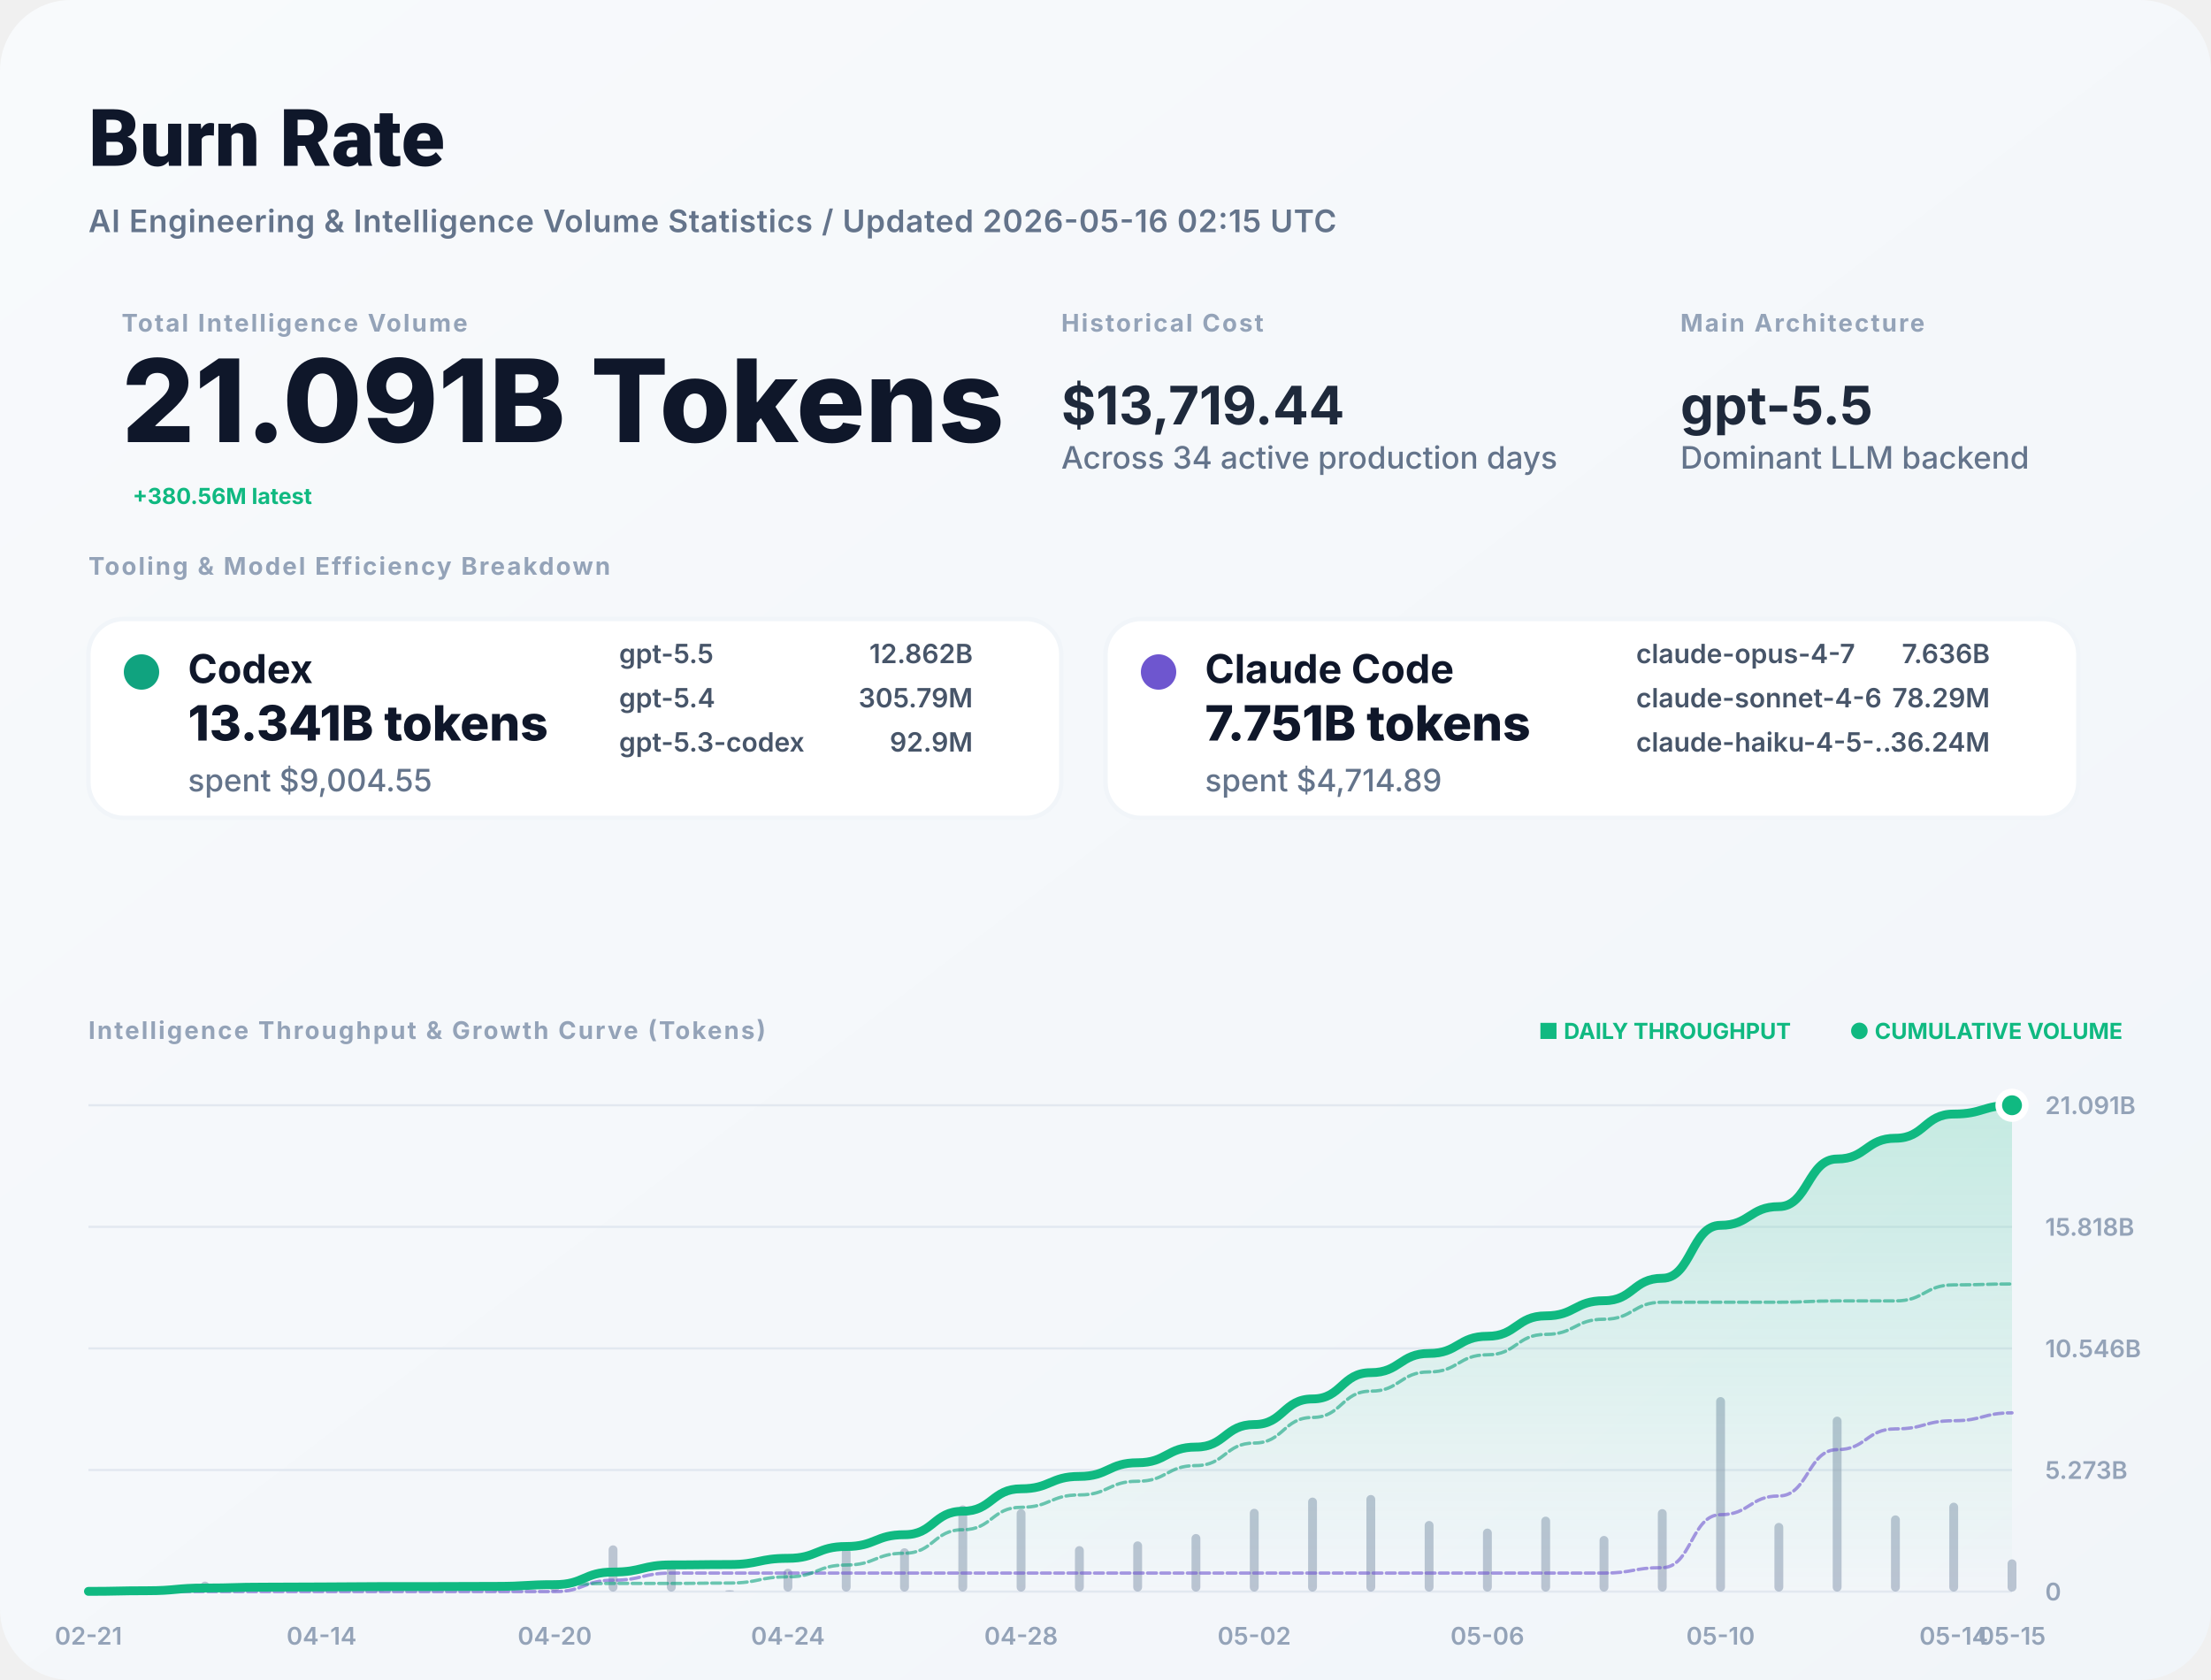
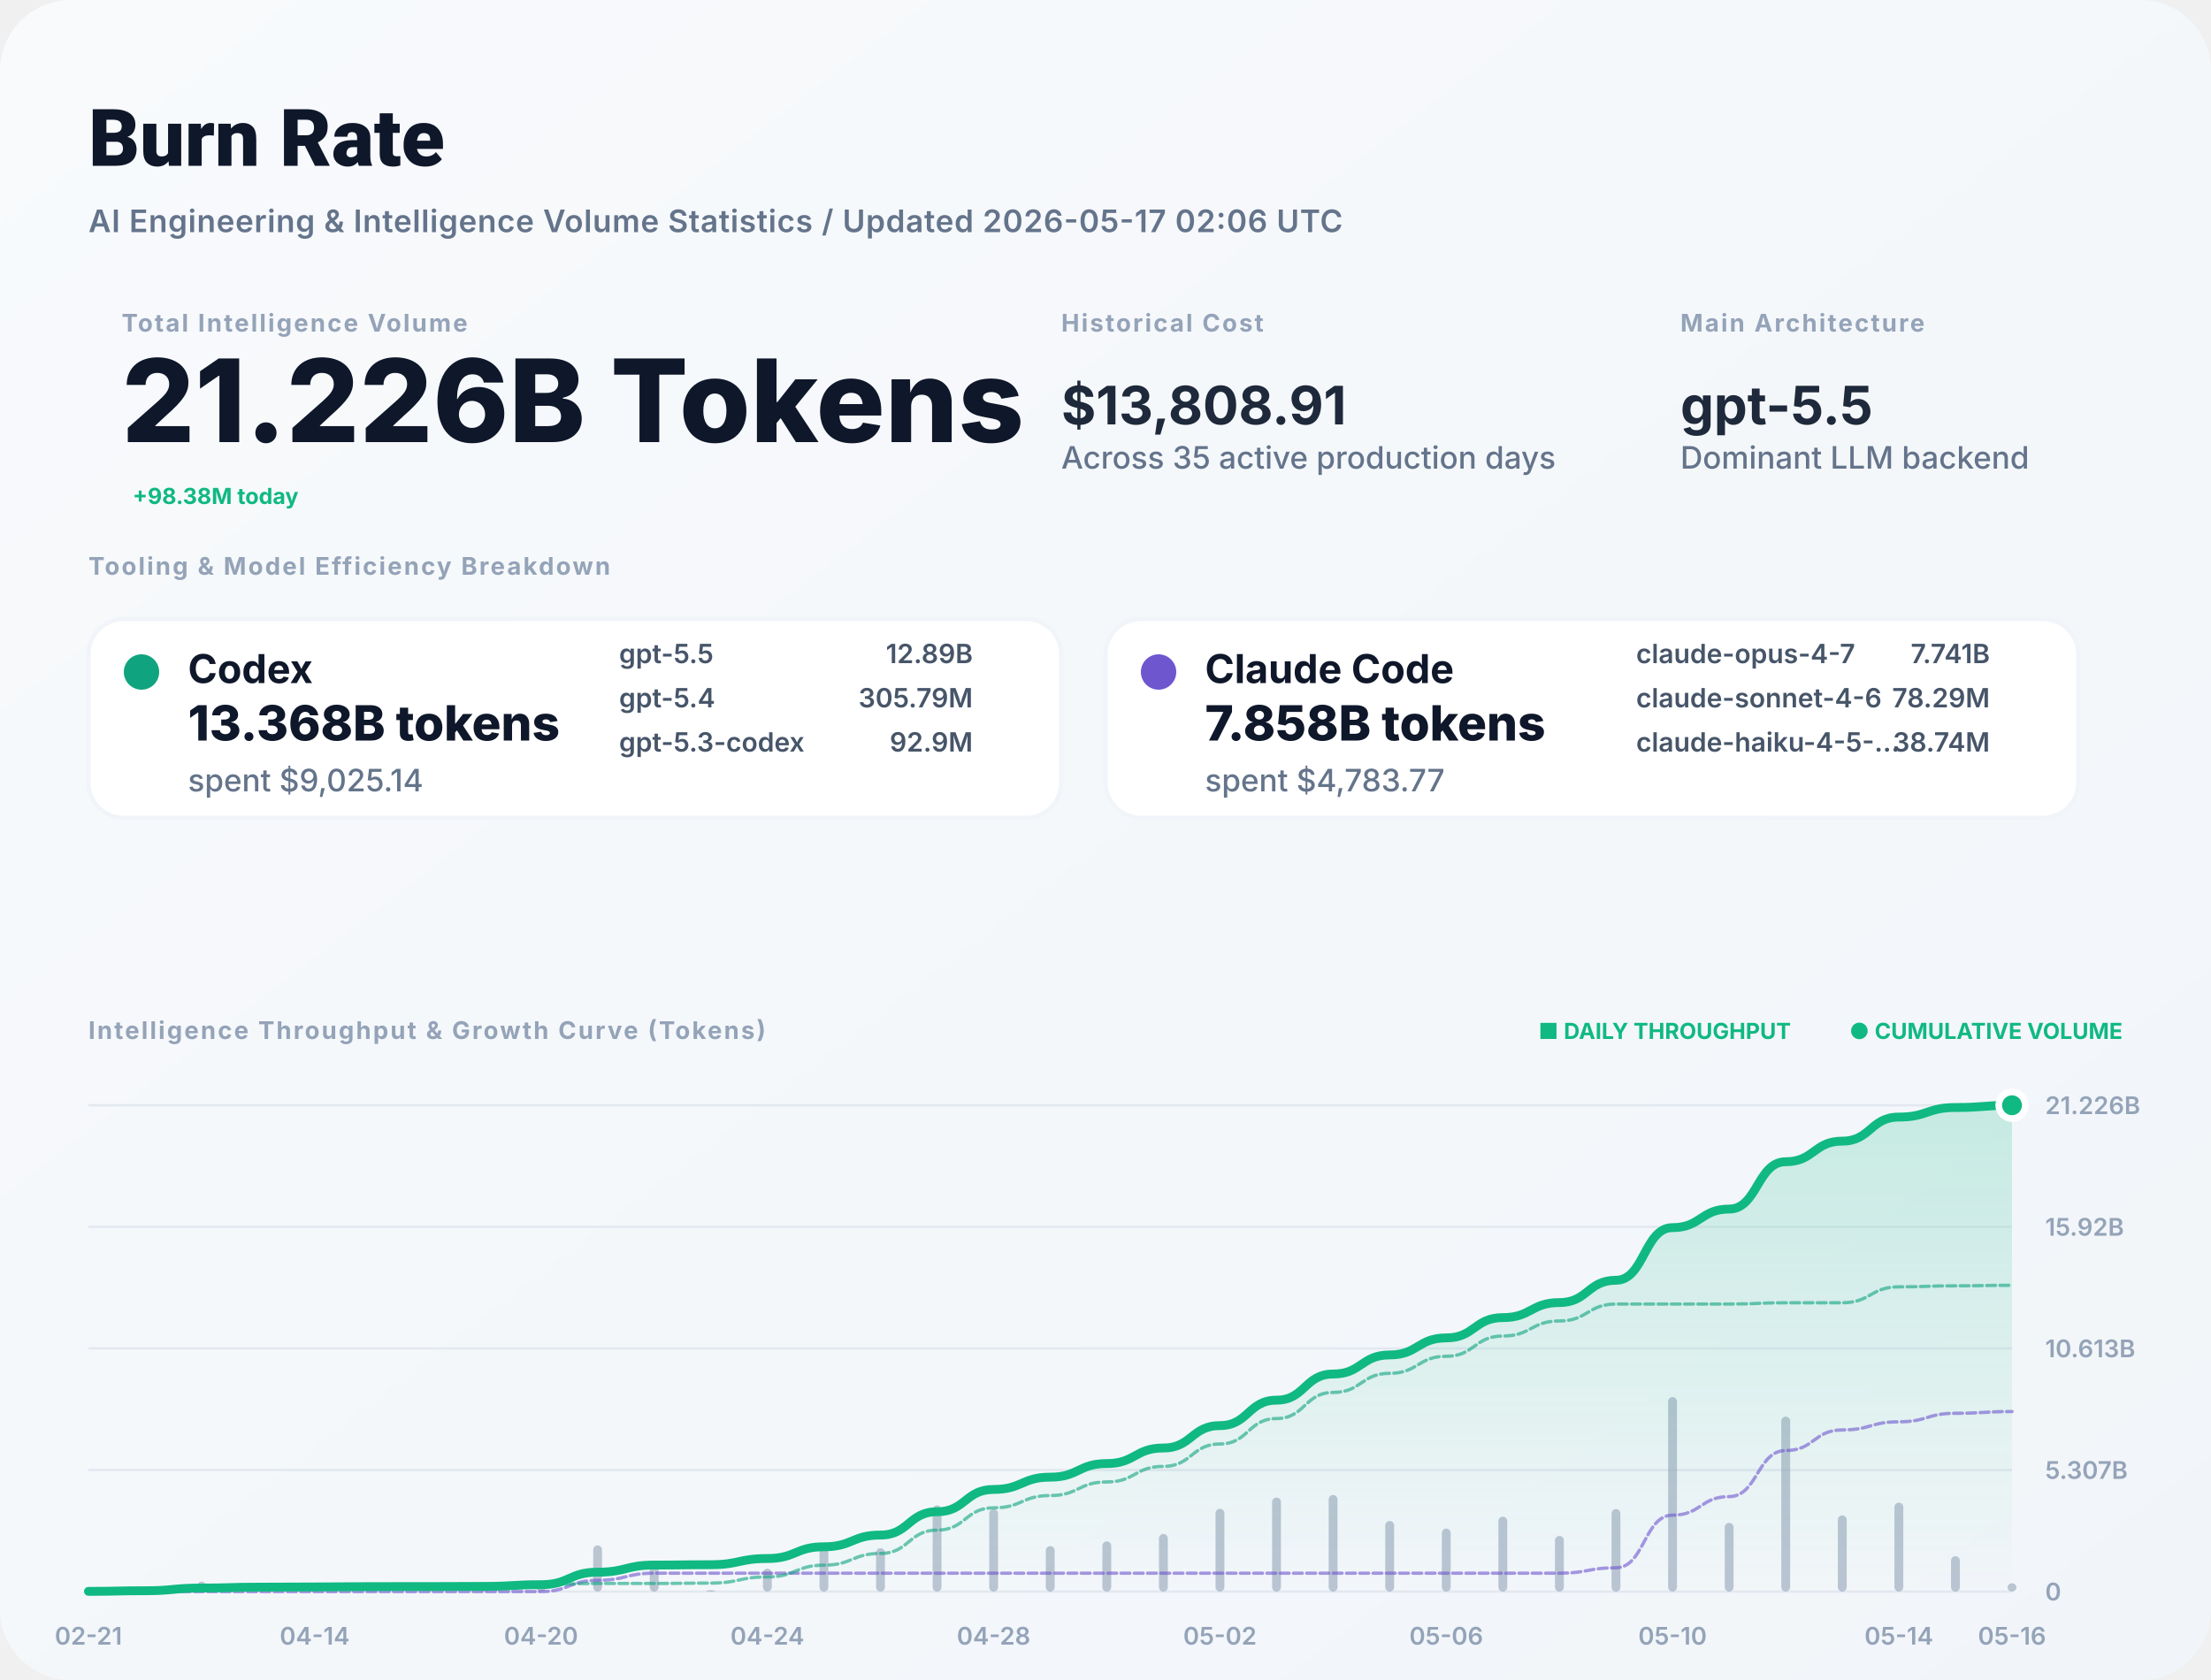
<svg xmlns="http://www.w3.org/2000/svg" width="1000" height="760" viewBox="0 0 1000 760" fill="none">
  <defs>
    <linearGradient id="bg" x1="0" x2="1" y1="0" y2="1">
      <stop stop-color="#F8FAFC" />
      <stop offset="1" stop-color="#F1F5F9" />
    </linearGradient>
    <filter id="shadow" x="-5%" y="-5%" width="110%" height="110%">
      <feDropShadow dx="0" dy="4" stdDeviation="12" flood-color="#000" flood-opacity="0.05" />
    </filter>
    <linearGradient id="lineGrad" x1="0" y1="0" x2="0" y2="1">
      <stop stop-color="#10B981" stop-opacity="0.2" />
      <stop offset="1" stop-color="#10B981" stop-opacity="0" />
    </linearGradient>
  </defs>
  <style>
    .title { font: 800 36px -apple-system, BlinkMacSystemFont, "Segoe UI", Roboto, sans-serif; fill: #0F172A; }
    .subtitle { font: 600 14px -apple-system, sans-serif; fill: #64748B; letter-spacing: 0.02em; }
    .label { font: 700 11px -apple-system, sans-serif; letter-spacing: 0.08em; text-transform: uppercase; fill: #94A3B8; }
    .total-val { font: 800 52px -apple-system, sans-serif; fill: #0F172A; }
    .stat-val { font: 700 24px -apple-system, sans-serif; fill: #1E293B; }
    .tool-name { font: 700 18px -apple-system, sans-serif; fill: #0F172A; }
    .tool-metric { font: 800 22px -apple-system, sans-serif; fill: #0F172A; }
    .tool-muted { font: 500 14px -apple-system, sans-serif; fill: #64748B; }
    .model-item { font: 600 12px -apple-system, sans-serif; fill: #475569; }
    .chart-label { font: 600 11px -apple-system, sans-serif; fill: #94A3B8; }
    .badge { font: 700 10px -apple-system, sans-serif; fill: #10B981; }
  </style>
  <rect width="1000" height="760" rx="32" fill="url(#bg)" />
  <text x="40" y="75" class="title">Burn Rate</text>
-   <text x="40" y="105" class="subtitle">AI Engineering &amp; Intelligence Volume Statistics / Updated 2026-05-16 02:15 UTC</text>
+   <text x="40" y="105" class="subtitle">AI Engineering &amp; Intelligence Volume Statistics / Updated 2026-05-17 02:06 UTC</text>
  <g transform="translate(40, 150)">
    <g transform="translate(15, 0)">
      <text y="0" class="label">Total Intelligence Volume</text>
-       <text y="50" class="total-val">21.091B Tokens</text>
-       <text x="5" y="78" class="badge" font-size="16">+380.56M latest</text>
+       <text y="50" class="total-val">21.226B Tokens</text>
+       <text x="5" y="78" class="badge" font-size="16">+98.38M today</text>
    </g>
    <g transform="translate(440, 0)">
      <text y="0" class="label">Historical Cost</text>
-       <text y="42" class="stat-val">$13,719.44</text>
-       <text y="62" class="tool-muted">Across 34 active production days</text>
+       <text y="42" class="stat-val">$13,808.91</text>
+       <text y="62" class="tool-muted">Across 35 active production days</text>
    </g>
    <g transform="translate(720, 0)">
      <text y="0" class="label">Main Architecture</text>
      <text y="42" class="stat-val" fill="#10B981">gpt-5.5</text>
      <text y="62" class="tool-muted">Dominant LLM backend</text>
    </g>
  </g>
  <g transform="translate(40, 260)">
    <text y="0" class="label">Tooling &amp; Model Efficiency Breakdown</text>
  </g>
  <g transform="translate(40, 280)">
    <rect width="440" height="90" rx="16" fill="white" stroke="#F1F5F9" stroke-width="2" />
    <circle cx="24" cy="24" r="8" fill="#10A37F" />
    <text x="45" y="29" class="tool-name">Codex</text>
-     <text x="45" y="55" class="tool-metric">13.341B tokens</text>
-     <text x="45" y="78" class="tool-muted">spent $9,004.55</text>
+     <text x="45" y="55" class="tool-metric">13.368B tokens</text>
+     <text x="45" y="78" class="tool-muted">spent $9,025.14</text>
    <g transform="translate(240, 20)">
      <text x="0" y="0" class="model-item">gpt-5.5</text>
-       <text x="160" y="0" class="model-item" text-anchor="end">12.862B</text>
+       <text x="160" y="0" class="model-item" text-anchor="end">12.89B</text>
      <text x="0" y="20" class="model-item">gpt-5.4</text>
      <text x="160" y="20" class="model-item" text-anchor="end">305.79M</text>
      <text x="0" y="40" class="model-item">gpt-5.3-codex</text>
      <text x="160" y="40" class="model-item" text-anchor="end">92.9M</text>
    </g>
  </g>
  <g transform="translate(500, 280)">
    <rect width="440" height="90" rx="16" fill="white" stroke="#F1F5F9" stroke-width="2" />
    <circle cx="24" cy="24" r="8" fill="#6E56CF" />
    <text x="45" y="29" class="tool-name">Claude Code</text>
-     <text x="45" y="55" class="tool-metric">7.751B tokens</text>
-     <text x="45" y="78" class="tool-muted">spent $4,714.89</text>
+     <text x="45" y="55" class="tool-metric">7.858B tokens</text>
+     <text x="45" y="78" class="tool-muted">spent $4,783.77</text>
    <g transform="translate(240, 20)">
      <text x="0" y="0" class="model-item">claude-opus-4-7</text>
-       <text x="160" y="0" class="model-item" text-anchor="end">7.636B</text>
+       <text x="160" y="0" class="model-item" text-anchor="end">7.741B</text>
      <text x="0" y="20" class="model-item">claude-sonnet-4-6</text>
      <text x="160" y="20" class="model-item" text-anchor="end">78.29M</text>
      <text x="0" y="40" class="model-item">claude-haiku-4-5-...</text>
-       <text x="160" y="40" class="model-item" text-anchor="end">36.24M</text>
+       <text x="160" y="40" class="model-item" text-anchor="end">38.74M</text>
    </g>
  </g>
  <g transform="translate(40, 470)">
    <text y="0" class="label">Intelligence Throughput &amp; Growth Curve (Tokens)</text>
    <g transform="translate(920, 0)" text-anchor="end">
      <text x="0" y="0" class="badge">● CUMULATIVE VOLUME</text>
      <text x="-150" y="0" class="badge" fill="#94A3B8">■ DAILY THROUGHPUT</text>
    </g>
  </g>
  <g>
    <line x1="40" y1="720" x2="910" y2="720" stroke="#E2E8F0" stroke-width="1" />
    <text x="925" y="724" class="chart-label">0</text>
    <line x1="40" y1="665" x2="910" y2="665" stroke="#E2E8F0" stroke-width="1" />
-     <text x="925" y="669" class="chart-label">5.273B</text>
+     <text x="925" y="669" class="chart-label">5.307B</text>
    <line x1="40" y1="610" x2="910" y2="610" stroke="#E2E8F0" stroke-width="1" />
-     <text x="925" y="614" class="chart-label">10.546B</text>
+     <text x="925" y="614" class="chart-label">10.613B</text>
    <line x1="40" y1="555" x2="910" y2="555" stroke="#E2E8F0" stroke-width="1" />
-     <text x="925" y="559" class="chart-label">15.818B</text>
+     <text x="925" y="559" class="chart-label">15.92B</text>
    <line x1="40" y1="500" x2="910" y2="500" stroke="#E2E8F0" stroke-width="1" />
-     <text x="925" y="504" class="chart-label">21.091B</text>
+     <text x="925" y="504" class="chart-label">21.226B</text>
    <text x="40" y="744" text-anchor="middle" class="chart-label">02-21</text>
-     <text x="145.455" y="744" text-anchor="middle" class="chart-label">04-14</text>
-     <text x="250.909" y="744" text-anchor="middle" class="chart-label">04-20</text>
-     <text x="356.364" y="744" text-anchor="middle" class="chart-label">04-24</text>
-     <text x="461.818" y="744" text-anchor="middle" class="chart-label">04-28</text>
-     <text x="567.273" y="744" text-anchor="middle" class="chart-label">05-02</text>
-     <text x="672.727" y="744" text-anchor="middle" class="chart-label">05-06</text>
-     <text x="778.182" y="744" text-anchor="middle" class="chart-label">05-10</text>
-     <text x="883.636" y="744" text-anchor="middle" class="chart-label">05-14</text>
-     <text x="910" y="744" text-anchor="middle" class="chart-label">05-15</text>
+     <text x="142.353" y="744" text-anchor="middle" class="chart-label">04-14</text>
+     <text x="244.706" y="744" text-anchor="middle" class="chart-label">04-20</text>
+     <text x="347.059" y="744" text-anchor="middle" class="chart-label">04-24</text>
+     <text x="449.412" y="744" text-anchor="middle" class="chart-label">04-28</text>
+     <text x="551.765" y="744" text-anchor="middle" class="chart-label">05-02</text>
+     <text x="654.118" y="744" text-anchor="middle" class="chart-label">05-06</text>
+     <text x="756.471" y="744" text-anchor="middle" class="chart-label">05-10</text>
+     <text x="858.824" y="744" text-anchor="middle" class="chart-label">05-14</text>
+     <text x="910" y="744" text-anchor="middle" class="chart-label">05-16</text>
    <g opacity="0.6">
      <rect x="38" y="719.65" width="4" height="0.35" fill="#94A3B8" rx="2" />
-       <rect x="64.364" y="718.946" width="4" height="1.054" fill="#94A3B8" rx="2" />
-       <rect x="90.727" y="715.481" width="4" height="4.519" fill="#94A3B8" rx="2" />
-       <rect x="117.091" y="718.56" width="4" height="1.44" fill="#94A3B8" rx="2" />
-       <rect x="143.455" y="719.626" width="4" height="0.374" fill="#94A3B8" rx="2" />
-       <rect x="169.818" y="719.433" width="4" height="0.567" fill="#94A3B8" rx="2" />
-       <rect x="196.182" y="719.933" width="4" height="0.067" fill="#94A3B8" rx="2" />
-       <rect x="222.545" y="719.715" width="4" height="0.285" fill="#94A3B8" rx="2" />
-       <rect x="248.909" y="717.129" width="4" height="2.871" fill="#94A3B8" rx="2" />
-       <rect x="275.273" y="699.084" width="4" height="20.916" fill="#94A3B8" rx="2" />
-       <rect x="301.636" y="708.112" width="4" height="11.888" fill="#94A3B8" rx="2" />
-       <rect x="328" y="719.384" width="4" height="0.616" fill="#94A3B8" rx="2" />
-       <rect x="354.364" y="709.673" width="4" height="10.327" fill="#94A3B8" rx="2" />
-       <rect x="380.727" y="700.365" width="4" height="19.635" fill="#94A3B8" rx="2" />
-       <rect x="407.091" y="700.397" width="4" height="19.603" fill="#94A3B8" rx="2" />
-       <rect x="433.455" y="681.007" width="4" height="38.993" fill="#94A3B8" rx="2" />
-       <rect x="459.818" y="682.709" width="4" height="37.291" fill="#94A3B8" rx="2" />
-       <rect x="486.182" y="699.435" width="4" height="20.565" fill="#94A3B8" rx="2" />
-       <rect x="512.545" y="697.288" width="4" height="22.712" fill="#94A3B8" rx="2" />
-       <rect x="538.909" y="693.959" width="4" height="26.041" fill="#94A3B8" rx="2" />
-       <rect x="565.273" y="682.551" width="4" height="37.449" fill="#94A3B8" rx="2" />
-       <rect x="591.636" y="677.468" width="4" height="42.532" fill="#94A3B8" rx="2" />
-       <rect x="618" y="676.307" width="4" height="43.693" fill="#94A3B8" rx="2" />
-       <rect x="644.364" y="688.062" width="4" height="31.938" fill="#94A3B8" rx="2" />
-       <rect x="670.727" y="691.497" width="4" height="28.503" fill="#94A3B8" rx="2" />
-       <rect x="697.091" y="686.103" width="4" height="33.897" fill="#94A3B8" rx="2" />
-       <rect x="723.455" y="694.834" width="4" height="25.166" fill="#94A3B8" rx="2" />
-       <rect x="749.818" y="682.691" width="4" height="37.309" fill="#94A3B8" rx="2" />
-       <rect x="776.182" y="632" width="4" height="88" fill="#94A3B8" rx="2" />
-       <rect x="802.545" y="688.938" width="4" height="31.062" fill="#94A3B8" rx="2" />
-       <rect x="828.909" y="640.857" width="4" height="79.143" fill="#94A3B8" rx="2" />
-       <rect x="855.273" y="685.531" width="4" height="34.469" fill="#94A3B8" rx="2" />
-       <rect x="881.636" y="679.782" width="4" height="40.218" fill="#94A3B8" rx="2" />
-       <rect x="908" y="705.42" width="4" height="14.58" fill="#94A3B8" rx="2" />
+       <rect x="63.588" y="718.946" width="4" height="1.054" fill="#94A3B8" rx="2" />
+       <rect x="89.176" y="715.481" width="4" height="4.519" fill="#94A3B8" rx="2" />
+       <rect x="114.765" y="718.56" width="4" height="1.44" fill="#94A3B8" rx="2" />
+       <rect x="140.353" y="719.626" width="4" height="0.374" fill="#94A3B8" rx="2" />
+       <rect x="165.941" y="719.433" width="4" height="0.567" fill="#94A3B8" rx="2" />
+       <rect x="191.529" y="719.933" width="4" height="0.067" fill="#94A3B8" rx="2" />
+       <rect x="217.118" y="719.715" width="4" height="0.285" fill="#94A3B8" rx="2" />
+       <rect x="242.706" y="717.129" width="4" height="2.871" fill="#94A3B8" rx="2" />
+       <rect x="268.294" y="699.084" width="4" height="20.916" fill="#94A3B8" rx="2" />
+       <rect x="293.882" y="708.112" width="4" height="11.888" fill="#94A3B8" rx="2" />
+       <rect x="319.471" y="719.384" width="4" height="0.616" fill="#94A3B8" rx="2" />
+       <rect x="345.059" y="709.673" width="4" height="10.327" fill="#94A3B8" rx="2" />
+       <rect x="370.647" y="700.365" width="4" height="19.635" fill="#94A3B8" rx="2" />
+       <rect x="396.235" y="700.397" width="4" height="19.603" fill="#94A3B8" rx="2" />
+       <rect x="421.824" y="681.007" width="4" height="38.993" fill="#94A3B8" rx="2" />
+       <rect x="447.412" y="682.709" width="4" height="37.291" fill="#94A3B8" rx="2" />
+       <rect x="473" y="699.435" width="4" height="20.565" fill="#94A3B8" rx="2" />
+       <rect x="498.588" y="697.288" width="4" height="22.712" fill="#94A3B8" rx="2" />
+       <rect x="524.176" y="693.959" width="4" height="26.041" fill="#94A3B8" rx="2" />
+       <rect x="549.765" y="682.551" width="4" height="37.449" fill="#94A3B8" rx="2" />
+       <rect x="575.353" y="677.468" width="4" height="42.532" fill="#94A3B8" rx="2" />
+       <rect x="600.941" y="676.307" width="4" height="43.693" fill="#94A3B8" rx="2" />
+       <rect x="626.529" y="688.062" width="4" height="31.938" fill="#94A3B8" rx="2" />
+       <rect x="652.118" y="691.497" width="4" height="28.503" fill="#94A3B8" rx="2" />
+       <rect x="677.706" y="686.103" width="4" height="33.897" fill="#94A3B8" rx="2" />
+       <rect x="703.294" y="694.834" width="4" height="25.166" fill="#94A3B8" rx="2" />
+       <rect x="728.882" y="682.691" width="4" height="37.309" fill="#94A3B8" rx="2" />
+       <rect x="754.471" y="632" width="4" height="88" fill="#94A3B8" rx="2" />
+       <rect x="780.059" y="688.938" width="4" height="31.062" fill="#94A3B8" rx="2" />
+       <rect x="805.647" y="640.857" width="4" height="79.143" fill="#94A3B8" rx="2" />
+       <rect x="831.235" y="685.531" width="4" height="34.469" fill="#94A3B8" rx="2" />
+       <rect x="856.824" y="679.782" width="4" height="40.218" fill="#94A3B8" rx="2" />
+       <rect x="882.412" y="704.018" width="4" height="15.982" fill="#94A3B8" rx="2" />
+       <rect x="908" y="716.231" width="4" height="3.769" fill="#94A3B8" rx="2" />
    </g>
-     <path d="M 40,719.905 C 53.182,719.905 53.182,719.618 66.364,719.618 C 79.545,719.618 79.545,718.387 92.727,718.387 C 105.909,718.387 105.909,717.995 119.091,717.995 C 132.273,717.995 132.273,717.893 145.455,717.893 C 158.636,717.893 158.636,717.739 171.818,717.739 C 185,717.739 185,717.721 198.182,717.721 C 211.364,717.721 211.364,717.643 224.545,717.643 C 237.727,717.643 237.727,716.862 250.909,716.862 C 264.091,716.862 264.091,711.167 277.273,711.167 C 290.455,711.167 290.455,707.931 303.636,707.931 C 316.818,707.931 316.818,707.763 330,707.763 C 343.182,707.763 343.182,704.951 356.364,704.951 C 369.545,704.951 369.545,699.606 382.727,699.606 C 395.909,699.606 395.909,694.268 409.091,694.268 C 422.273,694.268 422.273,683.653 435.455,683.653 C 448.636,683.653 448.636,673.5 461.818,673.5 C 475,673.5 475,667.901 488.182,667.901 C 501.364,667.901 501.364,661.718 514.545,661.718 C 527.727,661.718 527.727,654.628 540.909,654.628 C 554.091,654.628 554.091,644.432 567.273,644.432 C 580.455,644.432 580.455,632.853 593.636,632.853 C 606.818,632.853 606.818,620.958 620,620.958 C 633.182,620.958 633.182,612.262 646.364,612.262 C 659.545,612.262 659.545,604.502 672.727,604.502 C 685.909,604.502 685.909,595.274 699.091,595.274 C 712.273,595.274 712.273,588.422 725.455,588.422 C 738.636,588.422 738.636,578.265 751.818,578.265 C 765,578.265 765,554.307 778.182,554.307 C 791.364,554.307 791.364,545.85 804.545,545.85 C 817.727,545.85 817.727,524.303 830.909,524.303 C 844.091,524.303 844.091,514.919 857.273,514.919 C 870.455,514.919 870.455,503.97 883.636,503.97 C 896.818,503.97 896.818,500 910,500 L 910,720 L 40,720 Z" fill="url(#lineGrad)" />
-     <path d="M 40,720 C 53.182,720 53.182,720 66.364,720 C 79.545,720 79.545,720 92.727,720 C 105.909,720 105.909,720 119.091,720 C 132.273,720 132.273,720 145.455,720 C 158.636,720 158.636,720 171.818,720 C 185,720 185,720 198.182,720 C 211.364,720 211.364,720 224.545,720 C 237.727,720 237.727,720 250.909,720 C 264.091,720 264.091,714.863 277.273,714.863 C 290.455,714.863 290.455,711.626 303.636,711.626 C 316.818,711.626 316.818,711.626 330,711.626 C 343.182,711.626 343.182,711.626 356.364,711.626 C 369.545,711.626 369.545,711.626 382.727,711.626 C 395.909,711.626 395.909,711.626 409.091,711.626 C 422.273,711.626 422.273,711.626 435.455,711.626 C 448.636,711.626 448.636,711.626 461.818,711.626 C 475,711.626 475,711.626 488.182,711.626 C 501.364,711.626 501.364,711.626 514.545,711.626 C 527.727,711.626 527.727,711.626 540.909,711.626 C 554.091,711.626 554.091,711.626 567.273,711.626 C 580.455,711.626 580.455,711.626 593.636,711.626 C 606.818,711.626 606.818,711.626 620,711.626 C 633.182,711.626 633.182,711.626 646.364,711.626 C 659.545,711.626 659.545,711.626 672.727,711.626 C 685.909,711.626 685.909,711.626 699.091,711.626 C 712.273,711.626 712.273,711.626 725.455,711.626 C 738.636,711.626 738.636,709.171 751.818,709.171 C 765,709.171 765,685.213 778.182,685.213 C 791.364,685.213 791.364,676.756 804.545,676.756 C 817.727,676.756 817.727,655.791 830.909,655.791 C 844.091,655.791 844.091,646.406 857.273,646.406 C 870.455,646.406 870.455,642.709 883.636,642.709 C 896.818,642.709 896.818,639.153 910,639.153" stroke="#6E56CF" stroke-width="1.5" stroke-opacity="0.6" fill="none" stroke-linecap="round" stroke-linejoin="round" stroke-dasharray="4 2" />
-     <path d="M 40,719.905 C 53.182,719.905 53.182,719.618 66.364,719.618 C 79.545,719.618 79.545,718.387 92.727,718.387 C 105.909,718.387 105.909,717.995 119.091,717.995 C 132.273,717.995 132.273,717.893 145.455,717.893 C 158.636,717.893 158.636,717.739 171.818,717.739 C 185,717.739 185,717.721 198.182,717.721 C 211.364,717.721 211.364,717.643 224.545,717.643 C 237.727,717.643 237.727,716.862 250.909,716.862 C 264.091,716.862 264.091,716.304 277.273,716.304 C 290.455,716.304 290.455,716.304 303.636,716.304 C 316.818,716.304 316.818,716.137 330,716.137 C 343.182,716.137 343.182,713.325 356.364,713.325 C 369.545,713.325 369.545,707.979 382.727,707.979 C 395.909,707.979 395.909,702.642 409.091,702.642 C 422.273,702.642 422.273,692.026 435.455,692.026 C 448.636,692.026 448.636,681.874 461.818,681.874 C 475,681.874 475,676.275 488.182,676.275 C 501.364,676.275 501.364,670.091 514.545,670.091 C 527.727,670.091 527.727,663.002 540.909,663.002 C 554.091,663.002 554.091,652.806 567.273,652.806 C 580.455,652.806 580.455,641.227 593.636,641.227 C 606.818,641.227 606.818,629.331 620,629.331 C 633.182,629.331 633.182,620.636 646.364,620.636 C 659.545,620.636 659.545,612.876 672.727,612.876 C 685.909,612.876 685.909,603.648 699.091,603.648 C 712.273,603.648 712.273,596.796 725.455,596.796 C 738.636,596.796 738.636,589.094 751.818,589.094 C 765,589.094 765,589.094 778.182,589.094 C 791.364,589.094 791.364,589.094 804.545,589.094 C 817.727,589.094 817.727,588.513 830.909,588.513 C 844.091,588.513 844.091,588.513 857.273,588.513 C 870.455,588.513 870.455,581.26 883.636,581.26 C 896.818,581.26 896.818,580.847 910,580.847" stroke="#10A37F" stroke-width="1.5" stroke-opacity="0.6" fill="none" stroke-linecap="round" stroke-linejoin="round" stroke-dasharray="4 2" />
-     <path d="M 40,719.905 C 53.182,719.905 53.182,719.618 66.364,719.618 C 79.545,719.618 79.545,718.387 92.727,718.387 C 105.909,718.387 105.909,717.995 119.091,717.995 C 132.273,717.995 132.273,717.893 145.455,717.893 C 158.636,717.893 158.636,717.739 171.818,717.739 C 185,717.739 185,717.721 198.182,717.721 C 211.364,717.721 211.364,717.643 224.545,717.643 C 237.727,717.643 237.727,716.862 250.909,716.862 C 264.091,716.862 264.091,711.167 277.273,711.167 C 290.455,711.167 290.455,707.931 303.636,707.931 C 316.818,707.931 316.818,707.763 330,707.763 C 343.182,707.763 343.182,704.951 356.364,704.951 C 369.545,704.951 369.545,699.606 382.727,699.606 C 395.909,699.606 395.909,694.268 409.091,694.268 C 422.273,694.268 422.273,683.653 435.455,683.653 C 448.636,683.653 448.636,673.5 461.818,673.5 C 475,673.5 475,667.901 488.182,667.901 C 501.364,667.901 501.364,661.718 514.545,661.718 C 527.727,661.718 527.727,654.628 540.909,654.628 C 554.091,654.628 554.091,644.432 567.273,644.432 C 580.455,644.432 580.455,632.853 593.636,632.853 C 606.818,632.853 606.818,620.958 620,620.958 C 633.182,620.958 633.182,612.262 646.364,612.262 C 659.545,612.262 659.545,604.502 672.727,604.502 C 685.909,604.502 685.909,595.274 699.091,595.274 C 712.273,595.274 712.273,588.422 725.455,588.422 C 738.636,588.422 738.636,578.265 751.818,578.265 C 765,578.265 765,554.307 778.182,554.307 C 791.364,554.307 791.364,545.85 804.545,545.85 C 817.727,545.85 817.727,524.303 830.909,524.303 C 844.091,524.303 844.091,514.919 857.273,514.919 C 870.455,514.919 870.455,503.97 883.636,503.97 C 896.818,503.97 896.818,500 910,500" stroke="#10B981" stroke-width="4" fill="none" stroke-linecap="round" stroke-linejoin="round" />
+     <path d="M 40,719.905 C 52.794,719.905 52.794,719.62 65.588,719.62 C 78.382,719.62 78.382,718.398 91.176,718.398 C 103.971,718.398 103.971,718.008 116.765,718.008 C 129.559,718.008 129.559,717.907 142.353,717.907 C 155.147,717.907 155.147,717.753 167.941,717.753 C 180.735,717.753 180.735,717.735 193.529,717.735 C 206.324,717.735 206.324,717.658 219.118,717.658 C 231.912,717.658 231.912,716.882 244.706,716.882 C 257.5,716.882 257.5,711.223 270.294,711.223 C 283.088,711.223 283.088,708.007 295.882,708.007 C 308.676,708.007 308.676,707.841 321.471,707.841 C 334.265,707.841 334.265,705.047 347.059,705.047 C 359.853,705.047 359.853,699.735 372.647,699.735 C 385.441,699.735 385.441,694.432 398.235,694.432 C 411.029,694.432 411.029,683.884 423.824,683.884 C 436.618,683.884 436.618,673.796 449.412,673.796 C 462.206,673.796 462.206,668.232 475,668.232 C 487.794,668.232 487.794,662.088 500.588,662.088 C 513.382,662.088 513.382,655.043 526.176,655.043 C 538.971,655.043 538.971,644.913 551.765,644.913 C 564.559,644.913 564.559,633.407 577.353,633.407 C 590.147,633.407 590.147,621.587 602.941,621.587 C 615.735,621.587 615.735,612.947 628.529,612.947 C 641.324,612.947 641.324,605.237 654.118,605.237 C 666.912,605.237 666.912,596.067 679.706,596.067 C 692.5,596.067 692.5,589.259 705.294,589.259 C 718.088,589.259 718.088,579.166 730.882,579.166 C 743.676,579.166 743.676,555.36 756.471,555.36 C 769.265,555.36 769.265,546.957 782.059,546.957 C 794.853,546.957 794.853,525.547 807.647,525.547 C 820.441,525.547 820.441,516.223 833.235,516.223 C 846.029,516.223 846.029,505.343 858.824,505.343 C 871.618,505.343 871.618,501.02 884.412,501.02 C 897.206,501.02 897.206,500 910,500 L 910,720 L 40,720 Z" fill="url(#lineGrad)" />
+     <path d="M 40,720 C 52.794,720 52.794,720 65.588,720 C 78.382,720 78.382,720 91.176,720 C 103.971,720 103.971,720 116.765,720 C 129.559,720 129.559,720 142.353,720 C 155.147,720 155.147,720 167.941,720 C 180.735,720 180.735,720 193.529,720 C 206.324,720 206.324,720 219.118,720 C 231.912,720 231.912,720 244.706,720 C 257.5,720 257.5,714.895 270.294,714.895 C 283.088,714.895 283.088,711.679 295.882,711.679 C 308.676,711.679 308.676,711.679 321.471,711.679 C 334.265,711.679 334.265,711.679 347.059,711.679 C 359.853,711.679 359.853,711.679 372.647,711.679 C 385.441,711.679 385.441,711.679 398.235,711.679 C 411.029,711.679 411.029,711.679 423.824,711.679 C 436.618,711.679 436.618,711.679 449.412,711.679 C 462.206,711.679 462.206,711.679 475,711.679 C 487.794,711.679 487.794,711.679 500.588,711.679 C 513.382,711.679 513.382,711.679 526.176,711.679 C 538.971,711.679 538.971,711.679 551.765,711.679 C 564.559,711.679 564.559,711.679 577.353,711.679 C 590.147,711.679 590.147,711.679 602.941,711.679 C 615.735,711.679 615.735,711.679 628.529,711.679 C 641.324,711.679 641.324,711.679 654.118,711.679 C 666.912,711.679 666.912,711.679 679.706,711.679 C 692.5,711.679 692.5,711.679 705.294,711.679 C 718.088,711.679 718.088,709.24 730.882,709.24 C 743.676,709.24 743.676,685.434 756.471,685.434 C 769.265,685.434 769.265,677.031 782.059,677.031 C 794.853,677.031 794.853,656.199 807.647,656.199 C 820.441,656.199 820.441,646.874 833.235,646.874 C 846.029,646.874 846.029,643.201 858.824,643.201 C 871.618,643.201 871.618,639.337 884.412,639.337 C 897.206,639.337 897.206,638.554 910,638.554" stroke="#6E56CF" stroke-width="1.5" stroke-opacity="0.6" fill="none" stroke-linecap="round" stroke-linejoin="round" stroke-dasharray="4 2" />
+     <path d="M 40,719.905 C 52.794,719.905 52.794,719.62 65.588,719.62 C 78.382,719.62 78.382,718.398 91.176,718.398 C 103.971,718.398 103.971,718.008 116.765,718.008 C 129.559,718.008 129.559,717.907 142.353,717.907 C 155.147,717.907 155.147,717.753 167.941,717.753 C 180.735,717.753 180.735,717.735 193.529,717.735 C 206.324,717.735 206.324,717.658 219.118,717.658 C 231.912,717.658 231.912,716.882 244.706,716.882 C 257.5,716.882 257.5,716.328 270.294,716.328 C 283.088,716.328 283.088,716.328 295.882,716.328 C 308.676,716.328 308.676,716.161 321.471,716.161 C 334.265,716.161 334.265,713.367 347.059,713.367 C 359.853,713.367 359.853,708.056 372.647,708.056 C 385.441,708.056 385.441,702.753 398.235,702.753 C 411.029,702.753 411.029,692.204 423.824,692.204 C 436.618,692.204 436.618,682.116 449.412,682.116 C 462.206,682.116 462.206,676.553 475,676.553 C 487.794,676.553 487.794,670.409 500.588,670.409 C 513.382,670.409 513.382,663.364 526.176,663.364 C 538.971,663.364 538.971,653.233 551.765,653.233 C 564.559,653.233 564.559,641.728 577.353,641.728 C 590.147,641.728 590.147,629.908 602.941,629.908 C 615.735,629.908 615.735,621.268 628.529,621.268 C 641.324,621.268 641.324,613.557 654.118,613.557 C 666.912,613.557 666.912,604.387 679.706,604.387 C 692.5,604.387 692.5,597.579 705.294,597.579 C 718.088,597.579 718.088,589.926 730.882,589.926 C 743.676,589.926 743.676,589.926 756.471,589.926 C 769.265,589.926 769.265,589.926 782.059,589.926 C 794.853,589.926 794.853,589.349 807.647,589.349 C 820.441,589.349 820.441,589.349 833.235,589.349 C 846.029,589.349 846.029,582.142 858.824,582.142 C 871.618,582.142 871.618,581.682 884.412,581.682 C 897.206,581.682 897.206,581.446 910,581.446" stroke="#10A37F" stroke-width="1.5" stroke-opacity="0.6" fill="none" stroke-linecap="round" stroke-linejoin="round" stroke-dasharray="4 2" />
+     <path d="M 40,719.905 C 52.794,719.905 52.794,719.62 65.588,719.62 C 78.382,719.62 78.382,718.398 91.176,718.398 C 103.971,718.398 103.971,718.008 116.765,718.008 C 129.559,718.008 129.559,717.907 142.353,717.907 C 155.147,717.907 155.147,717.753 167.941,717.753 C 180.735,717.753 180.735,717.735 193.529,717.735 C 206.324,717.735 206.324,717.658 219.118,717.658 C 231.912,717.658 231.912,716.882 244.706,716.882 C 257.5,716.882 257.5,711.223 270.294,711.223 C 283.088,711.223 283.088,708.007 295.882,708.007 C 308.676,708.007 308.676,707.841 321.471,707.841 C 334.265,707.841 334.265,705.047 347.059,705.047 C 359.853,705.047 359.853,699.735 372.647,699.735 C 385.441,699.735 385.441,694.432 398.235,694.432 C 411.029,694.432 411.029,683.884 423.824,683.884 C 436.618,683.884 436.618,673.796 449.412,673.796 C 462.206,673.796 462.206,668.232 475,668.232 C 487.794,668.232 487.794,662.088 500.588,662.088 C 513.382,662.088 513.382,655.043 526.176,655.043 C 538.971,655.043 538.971,644.913 551.765,644.913 C 564.559,644.913 564.559,633.407 577.353,633.407 C 590.147,633.407 590.147,621.587 602.941,621.587 C 615.735,621.587 615.735,612.947 628.529,612.947 C 641.324,612.947 641.324,605.237 654.118,605.237 C 666.912,605.237 666.912,596.067 679.706,596.067 C 692.5,596.067 692.5,589.259 705.294,589.259 C 718.088,589.259 718.088,579.166 730.882,579.166 C 743.676,579.166 743.676,555.36 756.471,555.36 C 769.265,555.36 769.265,546.957 782.059,546.957 C 794.853,546.957 794.853,525.547 807.647,525.547 C 820.441,525.547 820.441,516.223 833.235,516.223 C 846.029,516.223 846.029,505.343 858.824,505.343 C 871.618,505.343 871.618,501.02 884.412,501.02 C 897.206,501.02 897.206,500 910,500" stroke="#10B981" stroke-width="4" fill="none" stroke-linecap="round" stroke-linejoin="round" />
    <circle cx="910" cy="500" r="6" fill="#10B981" stroke="white" stroke-width="3" />
  </g>
</svg>
